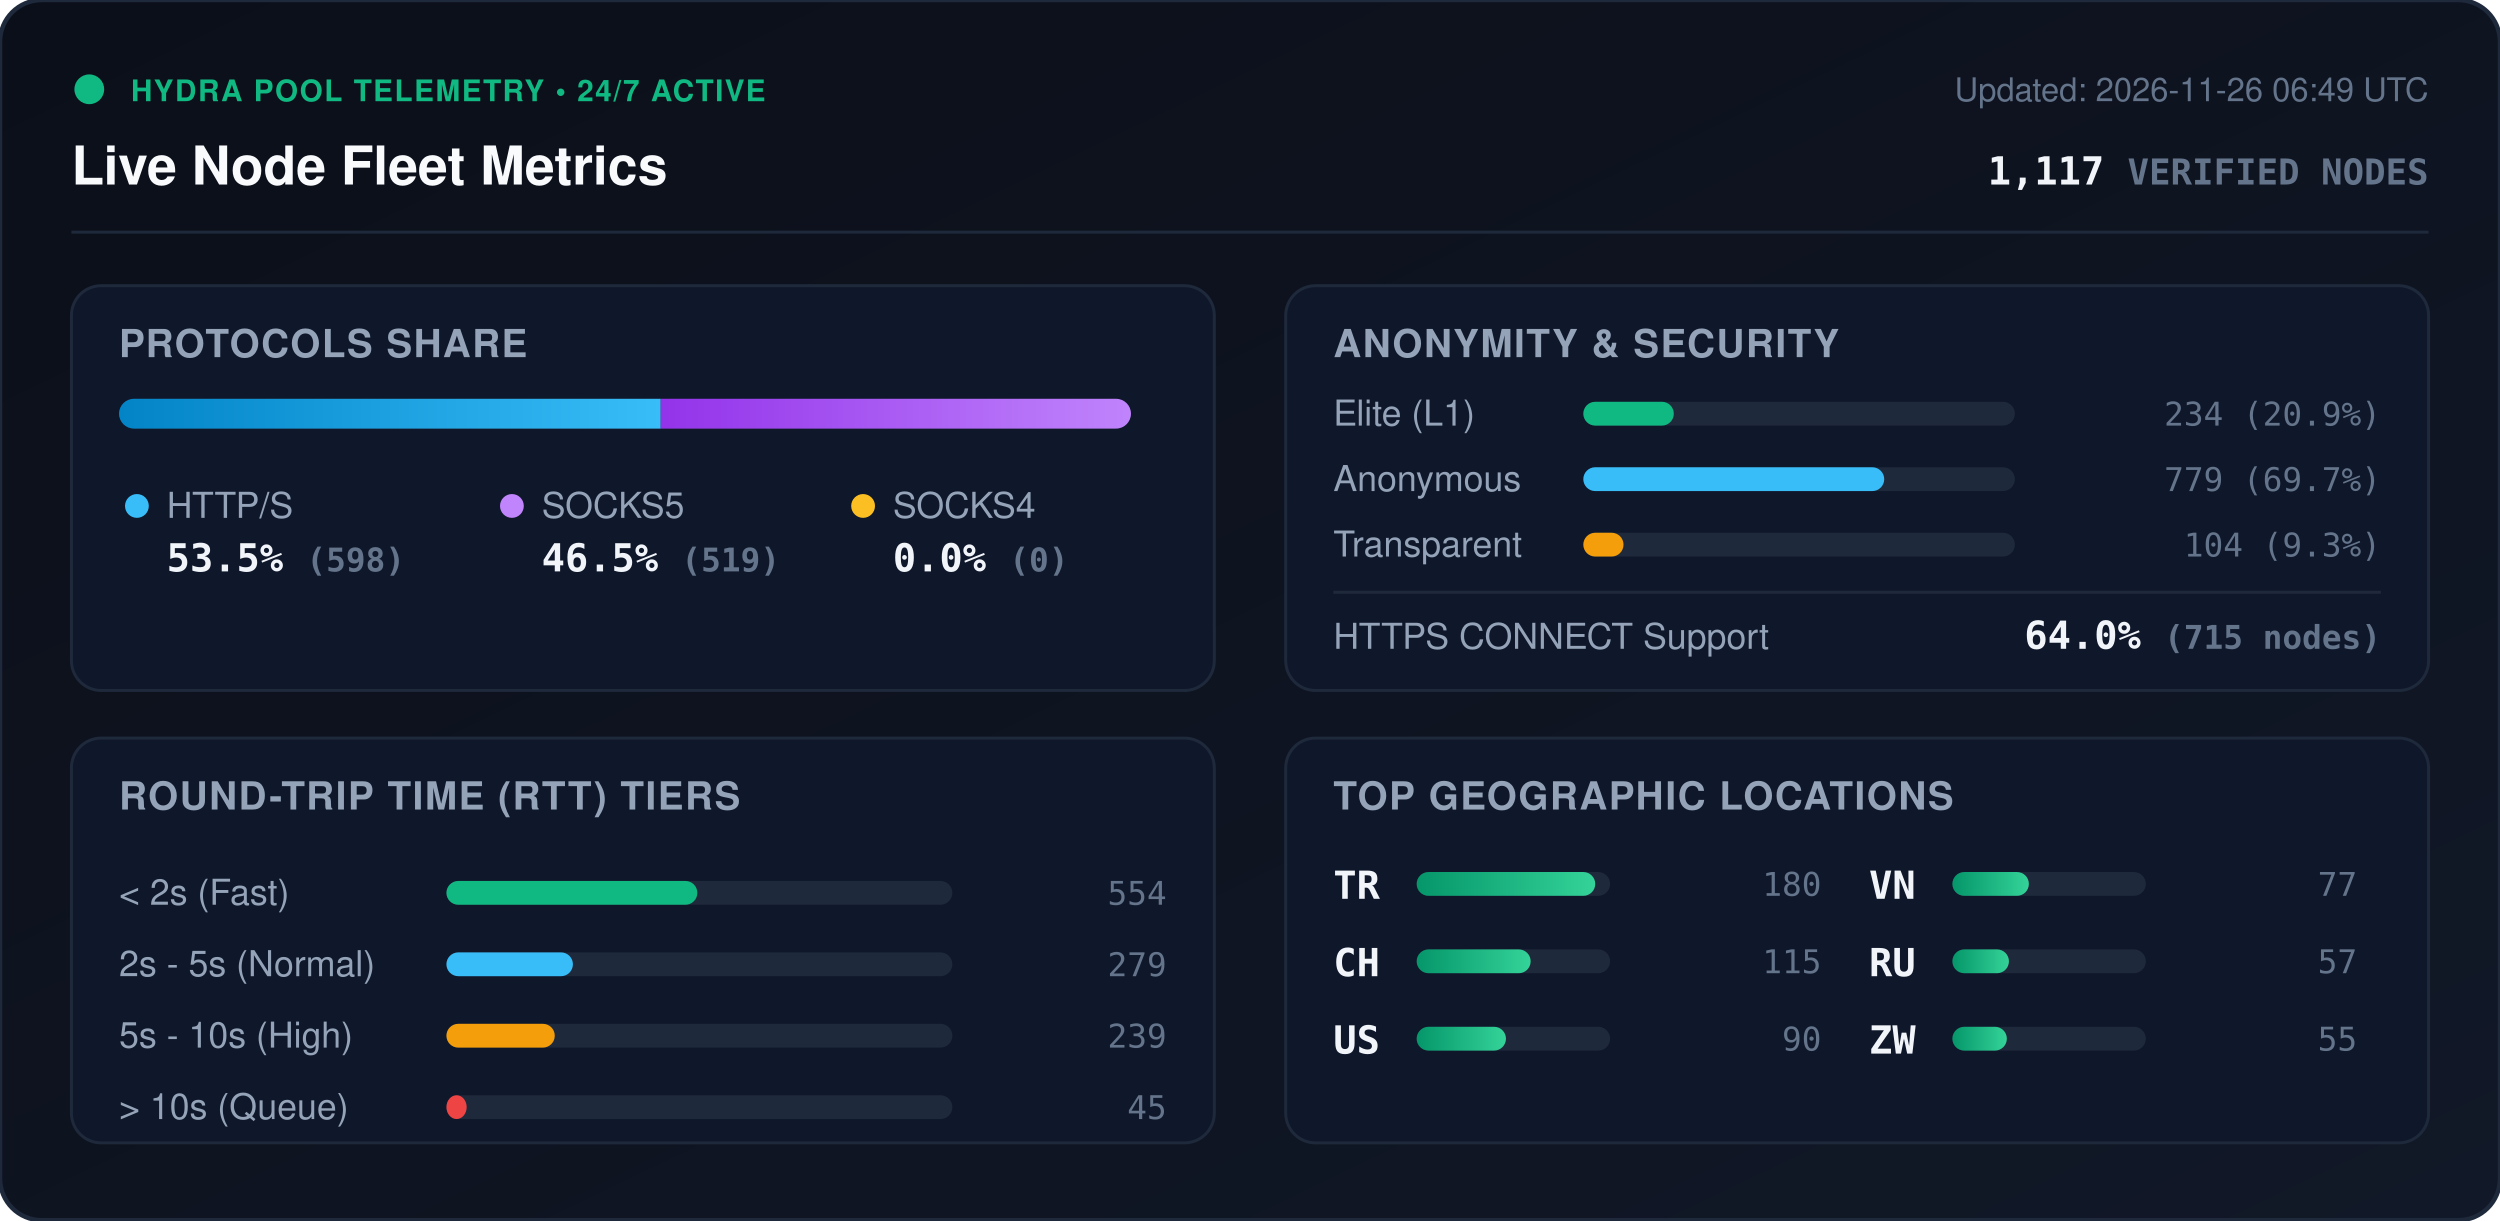
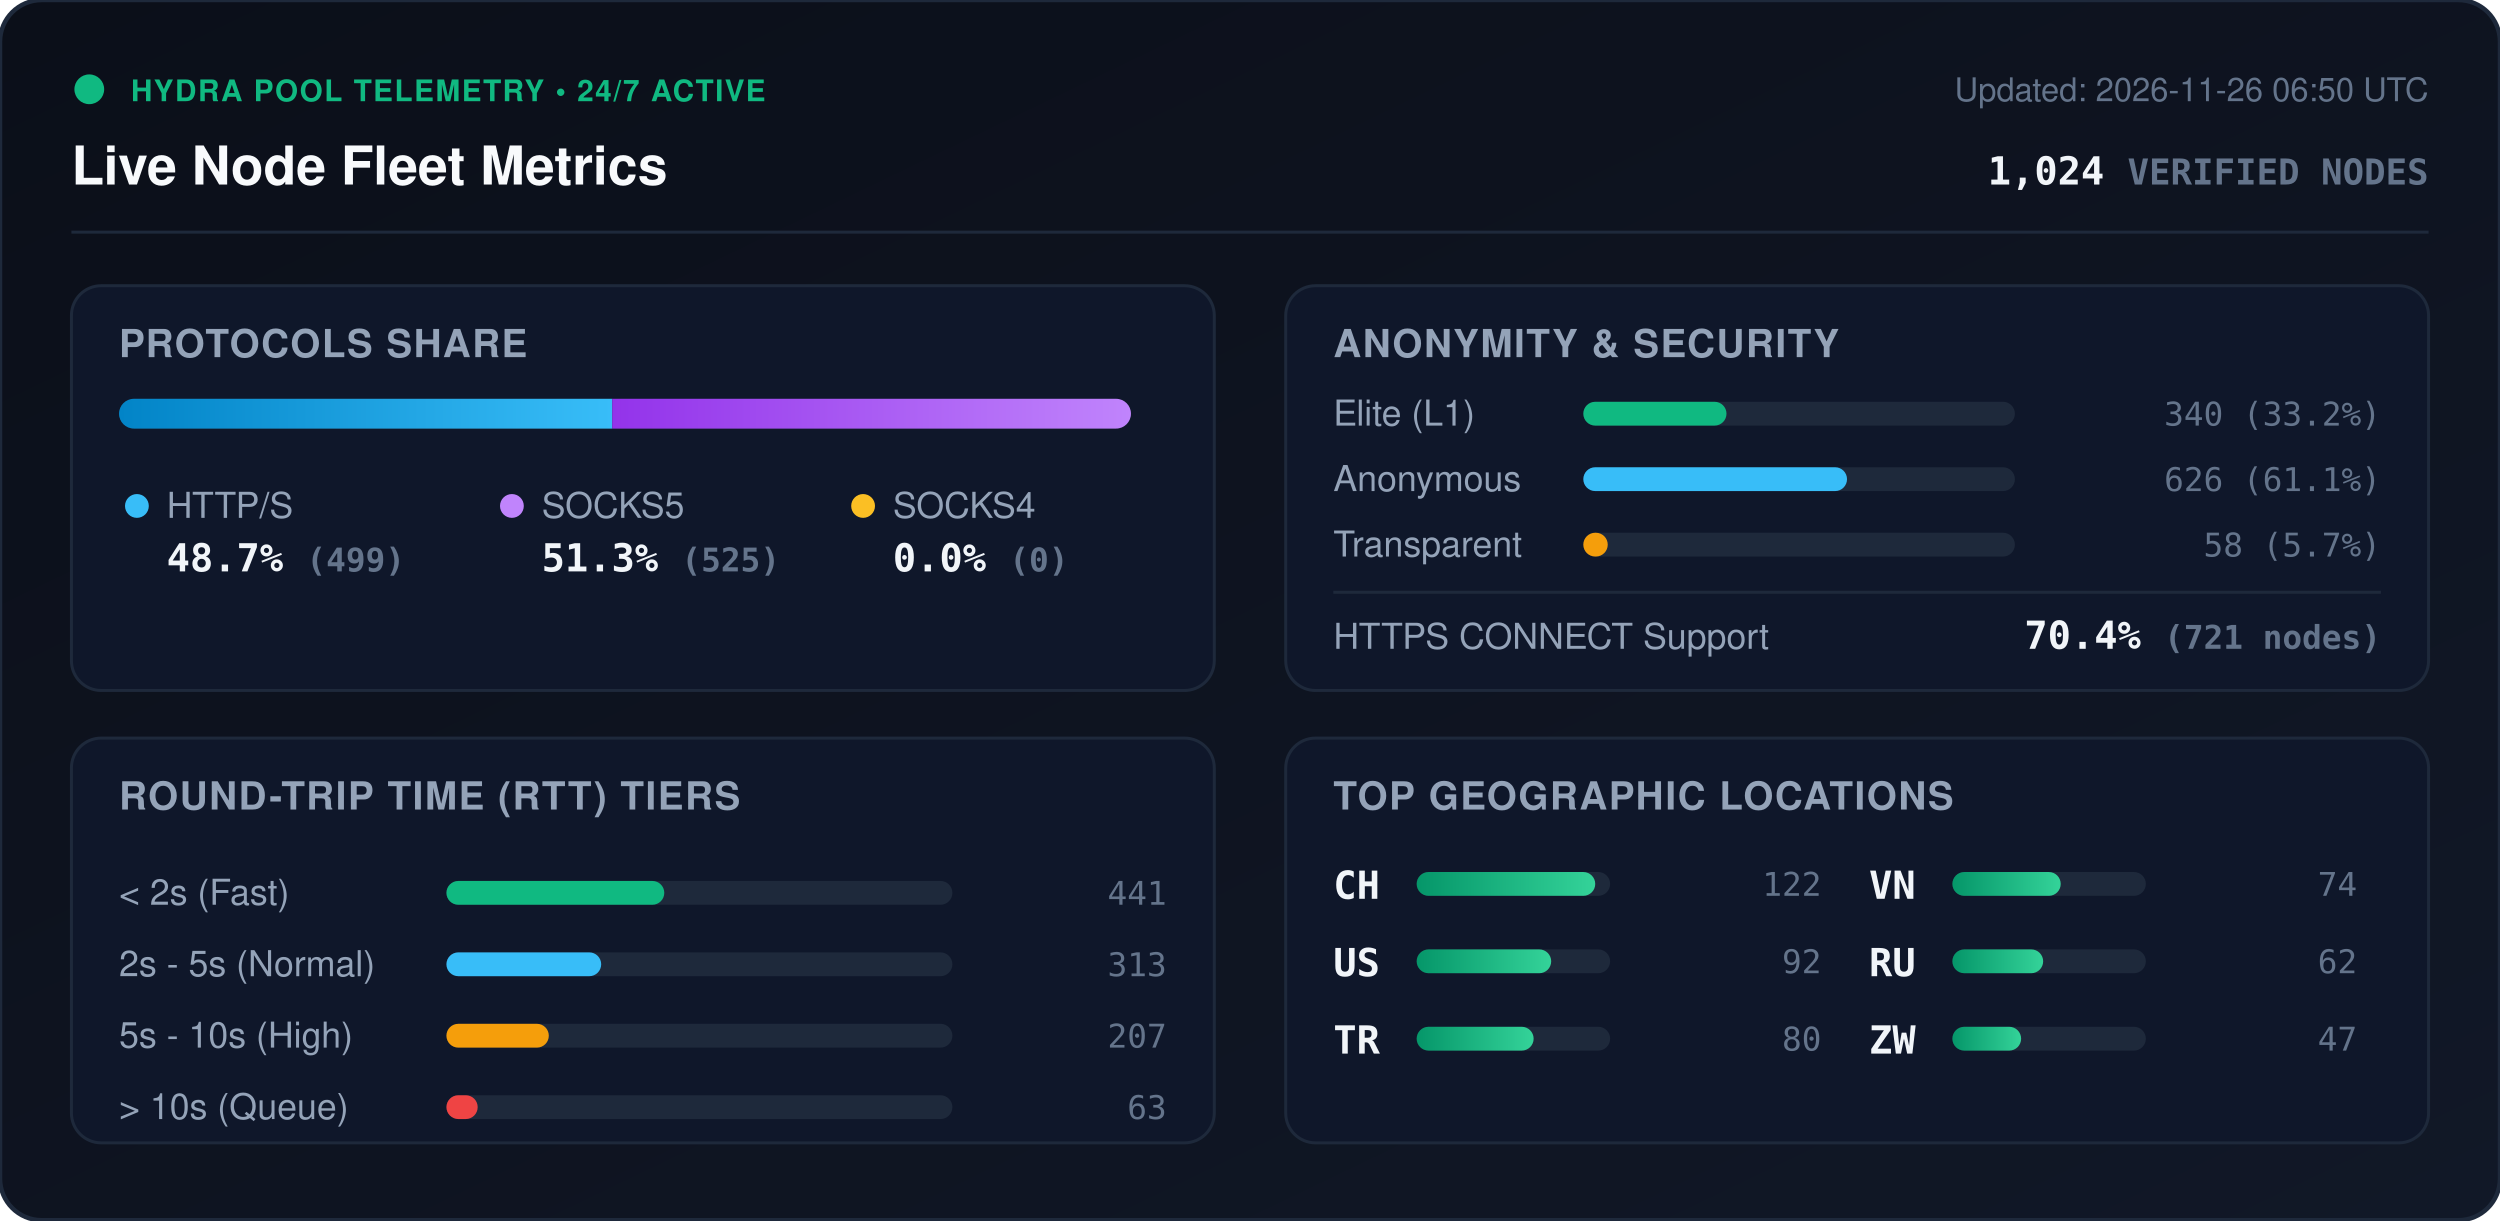
<svg xmlns="http://www.w3.org/2000/svg" viewBox="0 0 840 410" width="840" height="410" style="max-width: 100%; height: auto;">
  <defs>
    <linearGradient id="bg" x1="0%" y1="0%" x2="100%" y2="100%">
      <stop offset="0%" stop-color="#0b0f19" />
      <stop offset="100%" stop-color="#111827" />
    </linearGradient>
    <linearGradient id="bar-http" x1="0%" y1="0%" x2="100%" y2="0%">
      <stop offset="0%" stop-color="#0284c7" />
      <stop offset="100%" stop-color="#38bdf8" />
    </linearGradient>
    <linearGradient id="bar-socks5" x1="0%" y1="0%" x2="100%" y2="0%">
      <stop offset="0%" stop-color="#9333ea" />
      <stop offset="100%" stop-color="#c084fc" />
    </linearGradient>
    <linearGradient id="bar-socks4" x1="0%" y1="0%" x2="100%" y2="0%">
      <stop offset="0%" stop-color="#d97706" />
      <stop offset="100%" stop-color="#fbbf24" />
    </linearGradient>
    <linearGradient id="bar-green" x1="0%" y1="0%" x2="100%" y2="0%">
      <stop offset="0%" stop-color="#059669" />
      <stop offset="100%" stop-color="#34d399" />
    </linearGradient>
    <clipPath id="prog-track-clip">
      <rect width="340.0" height="10" rx="5" />
    </clipPath>
    <style>
      .title { font: 700 18px -apple-system, BlinkMacSystemFont, 'Segoe UI', Helvetica, Arial, sans-serif; fill: #f8fafc; }
      .sub { font: 500 11px -apple-system, BlinkMacSystemFont, 'Segoe UI', Helvetica, Arial, sans-serif; fill: #64748b; }
      .section-hdr { font: 600 13px -apple-system, BlinkMacSystemFont, 'Segoe UI', Helvetica, Arial, sans-serif; fill: #94a3b8; letter-spacing: 0.5px; }
      .metric-val { font: 700 13px -apple-system, BlinkMacSystemFont, 'Segoe UI', Helvetica, Arial, sans-serif; fill: #f1f5f9; }
      .metric-lbl { font: 500 12px -apple-system, BlinkMacSystemFont, 'Segoe UI', Helvetica, Arial, sans-serif; fill: #94a3b8; }
      .badge-txt { font: 700 10px -apple-system, BlinkMacSystemFont, 'Segoe UI', Helvetica, Arial, sans-serif; fill: #10b981; letter-spacing: 0.5px; }
      .mono { font-family: ui-monospace, SFMono-Regular, Menlo, Monaco, Consolas, monospace; }
      .pulse { animation: beacon 2s infinite ease-in-out; }
      @keyframes beacon { 0%, 100% { opacity: 1; } 50% { opacity: 0.35; } }
    </style>
  </defs>
  <rect width="840" height="410" rx="14" fill="url(#bg)" stroke="#1e293b" stroke-width="1.5" />
  <g transform="translate(24, 24)">
    <circle cx="6" cy="6" r="5" fill="#10b981" class="pulse" />
    <text x="20" y="10" class="badge-txt">HYDRA POOL TELEMETRY • 24/7 ACTIVE</text>
    <text x="0" y="38" class="title">Live Node Fleet Metrics</text>
-     <text x="792" y="10" text-anchor="end" class="sub">Updated: 2026-11-26 06:49 UTC</text>
-     <text x="792" y="38" text-anchor="end" class="metric-val mono" fill="#38bdf8">1,117 <tspan font-size="12" fill="#64748b">VERIFIED NODES</tspan>
+     <text x="792" y="10" text-anchor="end" class="sub">Updated: 2026-11-26 06:50 UTC</text>
+     <text x="792" y="38" text-anchor="end" class="metric-val mono" fill="#38bdf8">1,024 <tspan font-size="12" fill="#64748b">VERIFIED NODES</tspan>
    </text>
  </g>
  <line x1="24" y1="78" x2="816" y2="78" stroke="#1e293b" stroke-width="1" />
  <g transform="translate(24, 96)">
    <rect width="384" height="136" rx="10" fill="#0f172a" stroke="#1e293b" />
    <text x="16" y="24" class="section-hdr">PROTOCOLS SHARE</text>
    <g transform="translate(16, 38)">
      <rect width="340.0" height="10" rx="5" fill="#1e293b" />
      <g clip-path="url(#prog-track-clip)">
-         <rect x="0" width="182.0" height="10" fill="url(#bar-http)" />
-         <rect x="182.0" width="158.0" height="10" fill="url(#bar-socks5)" />
+         <rect x="0" width="165.7" height="10" fill="url(#bar-http)" />
+         <rect x="165.7" width="174.3" height="10" fill="url(#bar-socks5)" />
        <rect x="340.0" width="0.0" height="10" fill="url(#bar-socks4)" />
      </g>
    </g>
    <g transform="translate(16, 68)">
      <circle cx="6" cy="6" r="4" fill="#38bdf8" />
      <text x="16" y="10" class="metric-lbl">HTTP/S</text>
-       <text x="16" y="28" class="metric-val mono">53.5% <tspan font-size="11" fill="#64748b">(598)</tspan>
+       <text x="16" y="28" class="metric-val mono">48.7% <tspan font-size="11" fill="#64748b">(499)</tspan>
      </text>
      <circle cx="132" cy="6" r="4" fill="#c084fc" />
      <text x="142" y="10" class="metric-lbl">SOCKS5</text>
-       <text x="142" y="28" class="metric-val mono">46.5% <tspan font-size="11" fill="#64748b">(519)</tspan>
+       <text x="142" y="28" class="metric-val mono">51.3% <tspan font-size="11" fill="#64748b">(525)</tspan>
      </text>
      <circle cx="250" cy="6" r="4" fill="#fbbf24" />
      <text x="260" y="10" class="metric-lbl">SOCKS4</text>
      <text x="260" y="28" class="metric-val mono">0.0% <tspan font-size="11" fill="#64748b">(0)</tspan>
      </text>
    </g>
  </g>
  <g transform="translate(432, 96)">
    <rect width="384" height="136" rx="10" fill="#0f172a" stroke="#1e293b" />
    <text x="16" y="24" class="section-hdr">ANONYMITY &amp; SECURITY</text>
    <text x="16" y="47" class="metric-lbl">Elite (L1)</text>
    <rect x="100" y="39" width="145.0" height="8" rx="4" fill="#1e293b" />
-     <rect x="100" y="39" width="30.4" height="8" rx="4" fill="#10b981" />
-     <text x="368" y="47" text-anchor="end" class="mono sub" fill="#e2e8f0">234 (20.9%)</text>
+     <rect x="100" y="39" width="48.1" height="8" rx="4" fill="#10b981" />
+     <text x="368" y="47" text-anchor="end" class="mono sub" fill="#e2e8f0">340 (33.2%)</text>
    <text x="16" y="69" class="metric-lbl">Anonymous</text>
    <rect x="100" y="61" width="145.0" height="8" rx="4" fill="#1e293b" />
-     <rect x="100" y="61" width="101.1" height="8" rx="4" fill="#38bdf8" />
-     <text x="368" y="69" text-anchor="end" class="mono sub" fill="#e2e8f0">779 (69.7%)</text>
+     <rect x="100" y="61" width="88.6" height="8" rx="4" fill="#38bdf8" />
+     <text x="368" y="69" text-anchor="end" class="mono sub" fill="#e2e8f0">626 (61.1%)</text>
    <text x="16" y="91" class="metric-lbl">Transparent</text>
    <rect x="100" y="83" width="145.0" height="8" rx="4" fill="#1e293b" />
-     <rect x="100" y="83" width="13.5" height="8" rx="4" fill="#f59e0b" />
-     <text x="368" y="91" text-anchor="end" class="mono sub" fill="#e2e8f0">104 (9.3%)</text>
+     <rect x="100" y="83" width="8.2" height="8" rx="4" fill="#f59e0b" />
+     <text x="368" y="91" text-anchor="end" class="mono sub" fill="#e2e8f0">58 (5.7%)</text>
    <line x1="16" y1="103" x2="368" y2="103" stroke="#1e293b" stroke-width="1" />
    <text x="16" y="122" class="metric-lbl">HTTPS CONNECT Support</text>
-     <text x="368" y="122" text-anchor="end" class="metric-val mono" fill="#34d399">64.0% <tspan font-size="11" fill="#64748b">(715 nodes)</tspan>
+     <text x="368" y="122" text-anchor="end" class="metric-val mono" fill="#34d399">70.4% <tspan font-size="11" fill="#64748b">(721 nodes)</tspan>
    </text>
  </g>
  <g transform="translate(24, 248)">
    <rect width="384" height="136" rx="10" fill="#0f172a" stroke="#1e293b" />
    <text x="16" y="24" class="section-hdr">ROUND-TRIP TIME (RTT) TIERS</text>
    <g transform="translate(16, 42)">
      <text x="0" y="14" class="metric-lbl">&lt; 2s (Fast)</text>
      <rect x="110" y="6" width="170" height="8" rx="4" fill="#1e293b" />
-       <rect x="110" y="6" width="84.3" height="8" rx="4" fill="#10b981" />
-       <text x="352" y="14" text-anchor="end" class="mono sub">554</text>
+       <rect x="110" y="6" width="73.2" height="8" rx="4" fill="#10b981" />
+       <text x="352" y="14" text-anchor="end" class="mono sub">441</text>
      <text x="0" y="38" class="metric-lbl">2s - 5s (Normal)</text>
      <rect x="110" y="30" width="170" height="8" rx="4" fill="#1e293b" />
-       <rect x="110" y="30" width="42.5" height="8" rx="4" fill="#38bdf8" />
-       <text x="352" y="38" text-anchor="end" class="mono sub">279</text>
+       <rect x="110" y="30" width="52.0" height="8" rx="4" fill="#38bdf8" />
+       <text x="352" y="38" text-anchor="end" class="mono sub">313</text>
      <text x="0" y="62" class="metric-lbl">5s - 10s (High)</text>
      <rect x="110" y="54" width="170" height="8" rx="4" fill="#1e293b" />
-       <rect x="110" y="54" width="36.4" height="8" rx="4" fill="#f59e0b" />
-       <text x="352" y="62" text-anchor="end" class="mono sub">239</text>
+       <rect x="110" y="54" width="34.4" height="8" rx="4" fill="#f59e0b" />
+       <text x="352" y="62" text-anchor="end" class="mono sub">207</text>
      <text x="0" y="86" class="metric-lbl">&gt; 10s (Queue)</text>
      <rect x="110" y="78" width="170" height="8" rx="4" fill="#1e293b" />
-       <rect x="110" y="78" width="6.8" height="8" rx="4" fill="#ef4444" />
-       <text x="352" y="86" text-anchor="end" class="mono sub">45</text>
+       <rect x="110" y="78" width="10.5" height="8" rx="4" fill="#ef4444" />
+       <text x="352" y="86" text-anchor="end" class="mono sub">63</text>
    </g>
  </g>
  <g transform="translate(432, 248)">
    <rect width="384" height="136" rx="10" fill="#0f172a" stroke="#1e293b" />
    <text x="16" y="24" class="section-hdr">TOP GEOGRAPHIC LOCATIONS</text>
    <g transform="translate(16, 42)">
      <g transform="translate(0, 0)">
+         <text x="0" y="12" class="mono metric-val" font-size="12">CH</text>
+         <rect x="28" y="3" width="65" height="8" rx="4" fill="#1e293b" />
+         <rect x="28" y="3" width="60.0" height="8" rx="4" fill="url(#bar-green)" />
+         <text x="164" y="11" text-anchor="end" class="mono sub">122</text>
+       </g>
+       <g transform="translate(0, 26)">
+         <text x="0" y="12" class="mono metric-val" font-size="12">US</text>
+         <rect x="28" y="3" width="65" height="8" rx="4" fill="#1e293b" />
+         <rect x="28" y="3" width="45.2" height="8" rx="4" fill="url(#bar-green)" />
+         <text x="164" y="11" text-anchor="end" class="mono sub">92</text>
+       </g>
+       <g transform="translate(0, 52)">
        <text x="0" y="12" class="mono metric-val" font-size="12">TR</text>
        <rect x="28" y="3" width="65" height="8" rx="4" fill="#1e293b" />
-         <rect x="28" y="3" width="60.0" height="8" rx="4" fill="url(#bar-green)" />
-         <text x="164" y="11" text-anchor="end" class="mono sub">180</text>
-       </g>
-       <g transform="translate(0, 26)">
-         <text x="0" y="12" class="mono metric-val" font-size="12">CH</text>
-         <rect x="28" y="3" width="65" height="8" rx="4" fill="#1e293b" />
-         <rect x="28" y="3" width="38.3" height="8" rx="4" fill="url(#bar-green)" />
-         <text x="164" y="11" text-anchor="end" class="mono sub">115</text>
-       </g>
-       <g transform="translate(0, 52)">
-         <text x="0" y="12" class="mono metric-val" font-size="12">US</text>
-         <rect x="28" y="3" width="65" height="8" rx="4" fill="#1e293b" />
-         <rect x="28" y="3" width="30.0" height="8" rx="4" fill="url(#bar-green)" />
-         <text x="164" y="11" text-anchor="end" class="mono sub">90</text>
+         <rect x="28" y="3" width="39.3" height="8" rx="4" fill="url(#bar-green)" />
+         <text x="164" y="11" text-anchor="end" class="mono sub">80</text>
      </g>
      <g transform="translate(180, 0)">
        <text x="0" y="12" class="mono metric-val" font-size="12">VN</text>
        <rect x="28" y="3" width="65" height="8" rx="4" fill="#1e293b" />
-         <rect x="28" y="3" width="25.7" height="8" rx="4" fill="url(#bar-green)" />
-         <text x="164" y="11" text-anchor="end" class="mono sub">77</text>
+         <rect x="28" y="3" width="36.4" height="8" rx="4" fill="url(#bar-green)" />
+         <text x="164" y="11" text-anchor="end" class="mono sub">74</text>
      </g>
      <g transform="translate(180, 26)">
        <text x="0" y="12" class="mono metric-val" font-size="12">RU</text>
        <rect x="28" y="3" width="65" height="8" rx="4" fill="#1e293b" />
-         <rect x="28" y="3" width="19.0" height="8" rx="4" fill="url(#bar-green)" />
-         <text x="164" y="11" text-anchor="end" class="mono sub">57</text>
+         <rect x="28" y="3" width="30.5" height="8" rx="4" fill="url(#bar-green)" />
+         <text x="164" y="11" text-anchor="end" class="mono sub">62</text>
      </g>
      <g transform="translate(180, 52)">
        <text x="0" y="12" class="mono metric-val" font-size="12">ZW</text>
        <rect x="28" y="3" width="65" height="8" rx="4" fill="#1e293b" />
-         <rect x="28" y="3" width="18.3" height="8" rx="4" fill="url(#bar-green)" />
-         <text x="164" y="11" text-anchor="end" class="mono sub">55</text>
+         <rect x="28" y="3" width="23.1" height="8" rx="4" fill="url(#bar-green)" />
+         <text x="164" y="11" text-anchor="end" class="mono sub">47</text>
      </g>
    </g>
  </g>
</svg>
